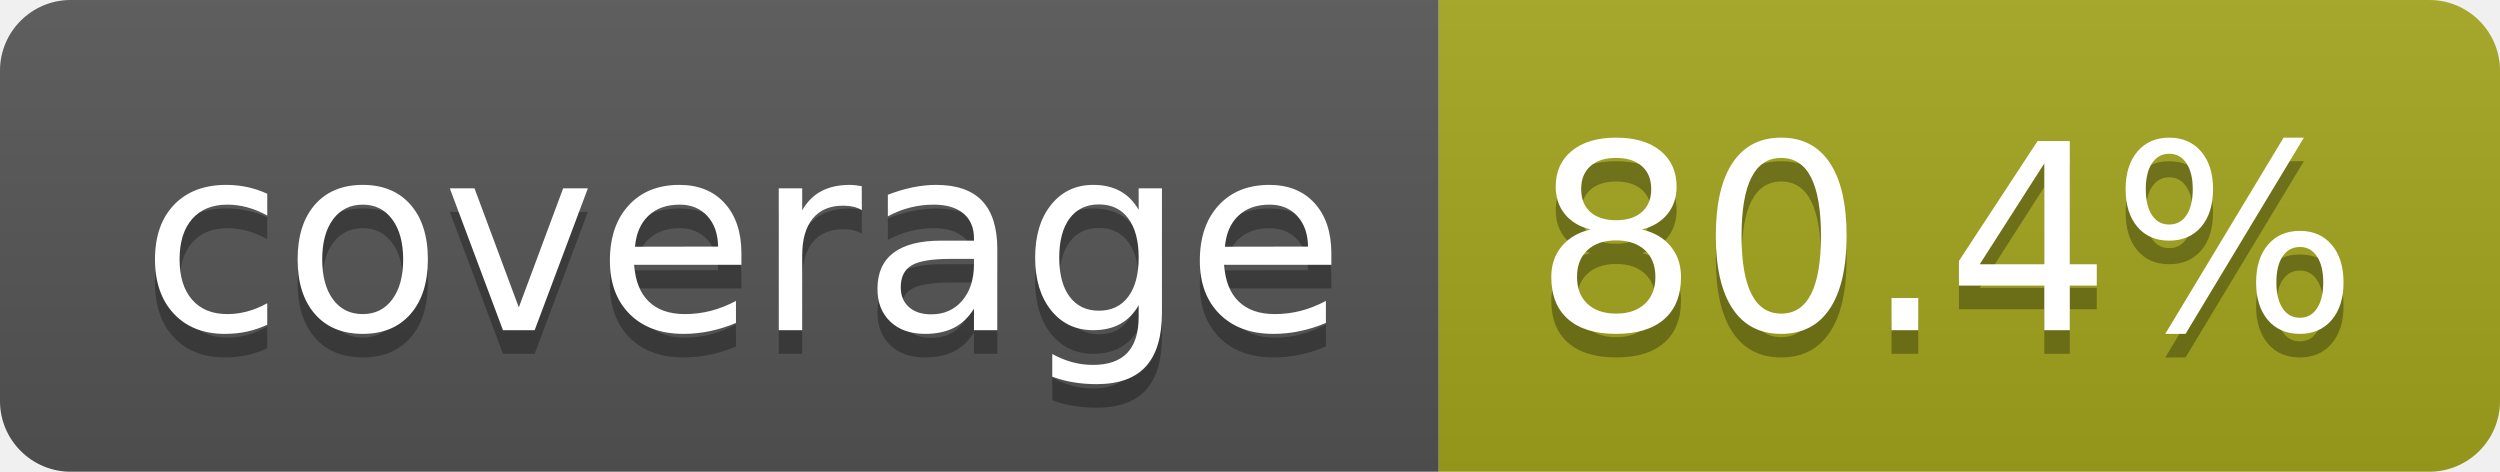
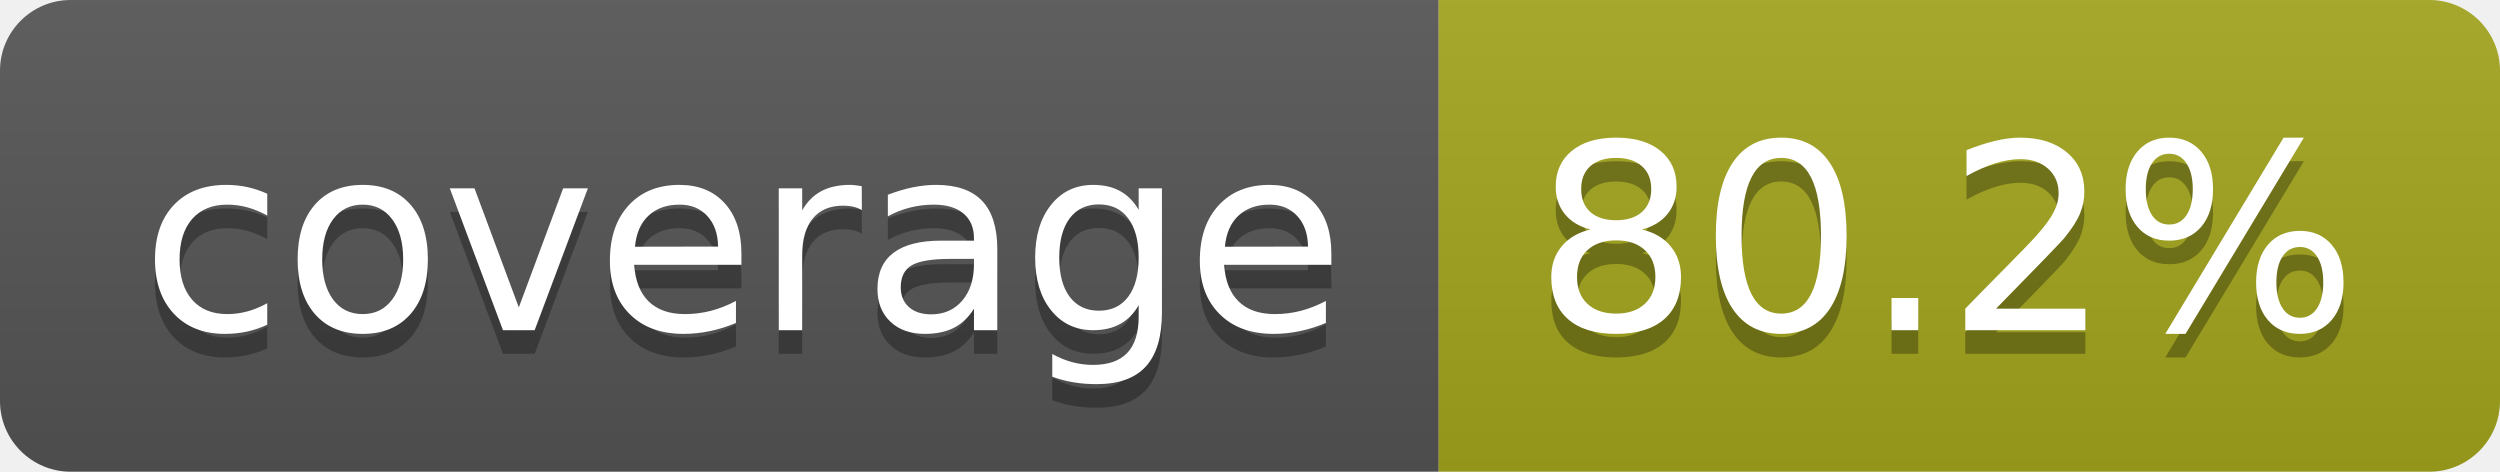
- <svg xmlns="http://www.w3.org/2000/svg" width="106" height="20" role="img" aria-label="coverage: 80.4%">
+ <svg xmlns="http://www.w3.org/2000/svg" width="106" height="20" role="img" aria-label="coverage: 80.2%">
  <linearGradient id="s" x2="0" y2="100%">
    <stop offset="0" stop-color="#bbb" stop-opacity=".1" />
    <stop offset="1" stop-opacity=".1" />
  </linearGradient>
  <clipPath id="r">
    <rect width="106" height="20" rx="3" fill="#fff" />
  </clipPath>
  <g clip-path="url(#r)">
    <rect width="61" height="20" fill="#555" />
    <rect x="61" width="45" height="20" fill="#a4a61d" />
    <rect width="106" height="20" fill="url(#s)" />
  </g>
  <g fill="#fff" text-anchor="middle" font-family="Verdana,Geneva,DejaVu Sans,sans-serif" text-rendering="geometricPrecision" font-size="110">
    <text aria-hidden="true" x="315" y="150" fill="#010101" fill-opacity=".3" transform="scale(.1)" textLength="510">coverage</text>
    <text x="315" y="140" transform="scale(.1)" fill="#fff" textLength="510">coverage</text>
-     <text aria-hidden="true" x="825" y="150" fill="#010101" fill-opacity=".3" transform="scale(.1)" textLength="350">80.4%</text>
-     <text x="825" y="140" transform="scale(.1)" fill="#fff" textLength="350">80.4%</text>
+     <text aria-hidden="true" x="825" y="150" fill="#010101" fill-opacity=".3" transform="scale(.1)" textLength="350">80.2%</text>
+     <text x="825" y="140" transform="scale(.1)" fill="#fff" textLength="350">80.2%</text>
  </g>
</svg>
